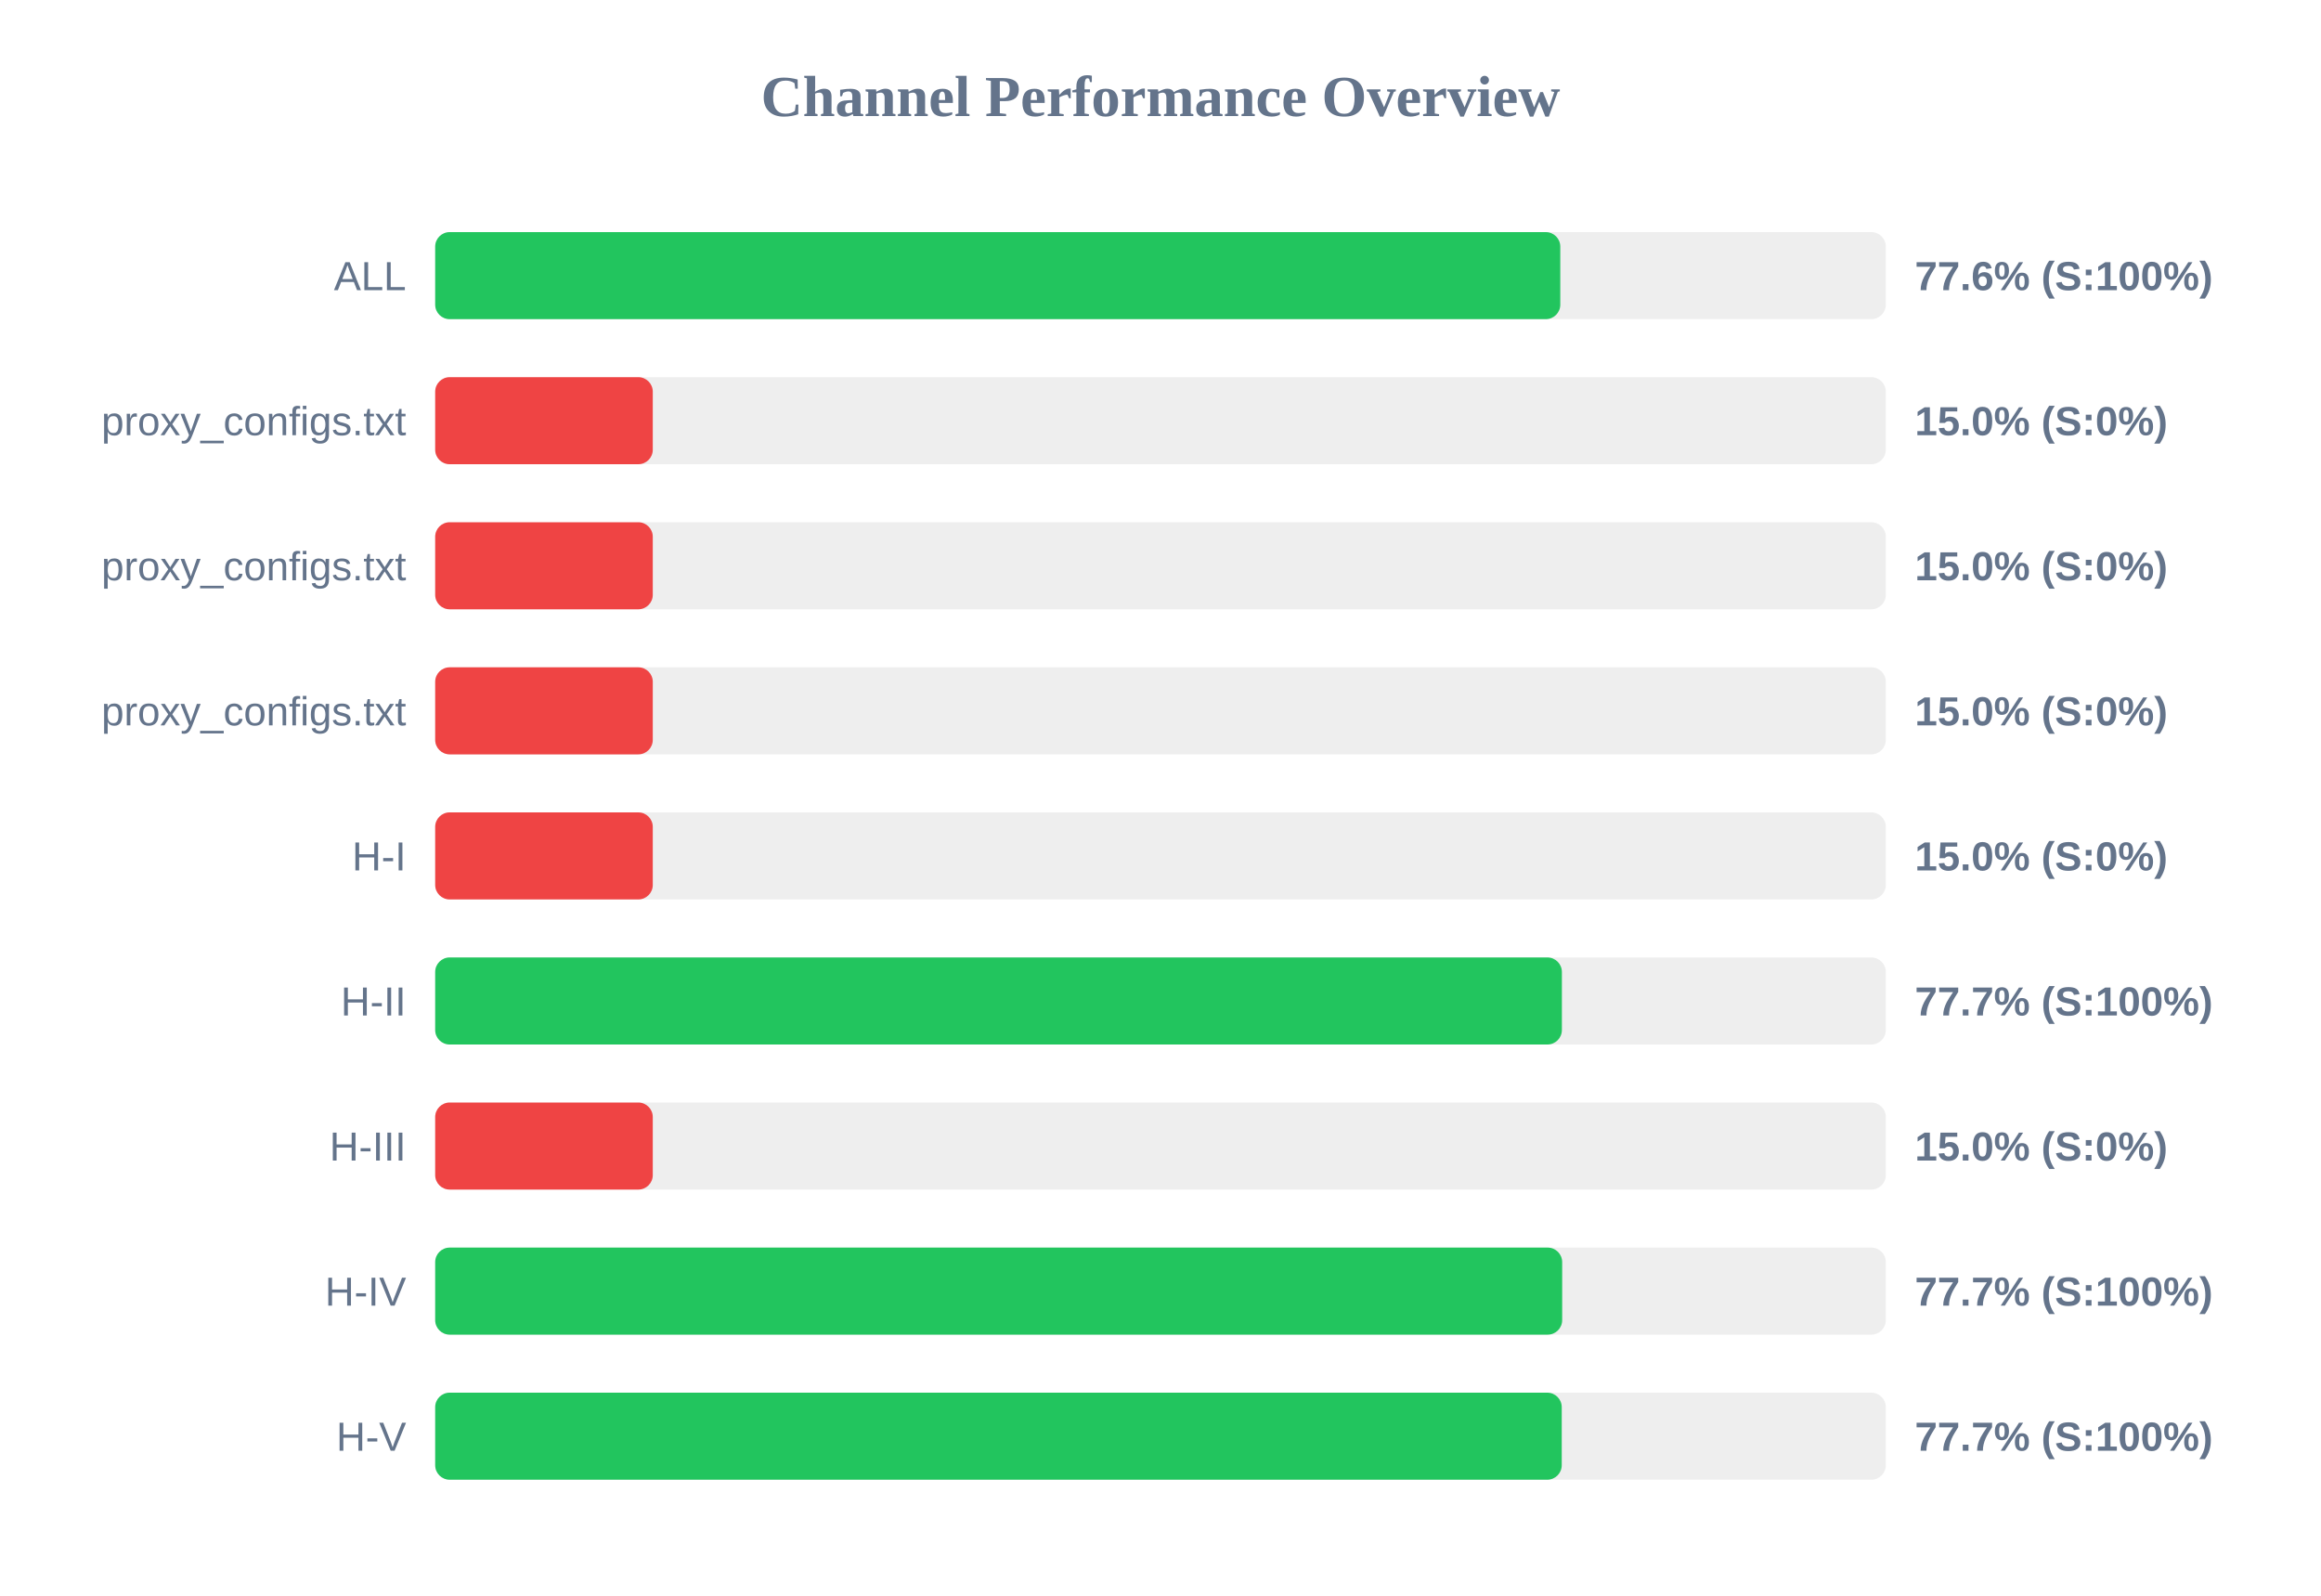
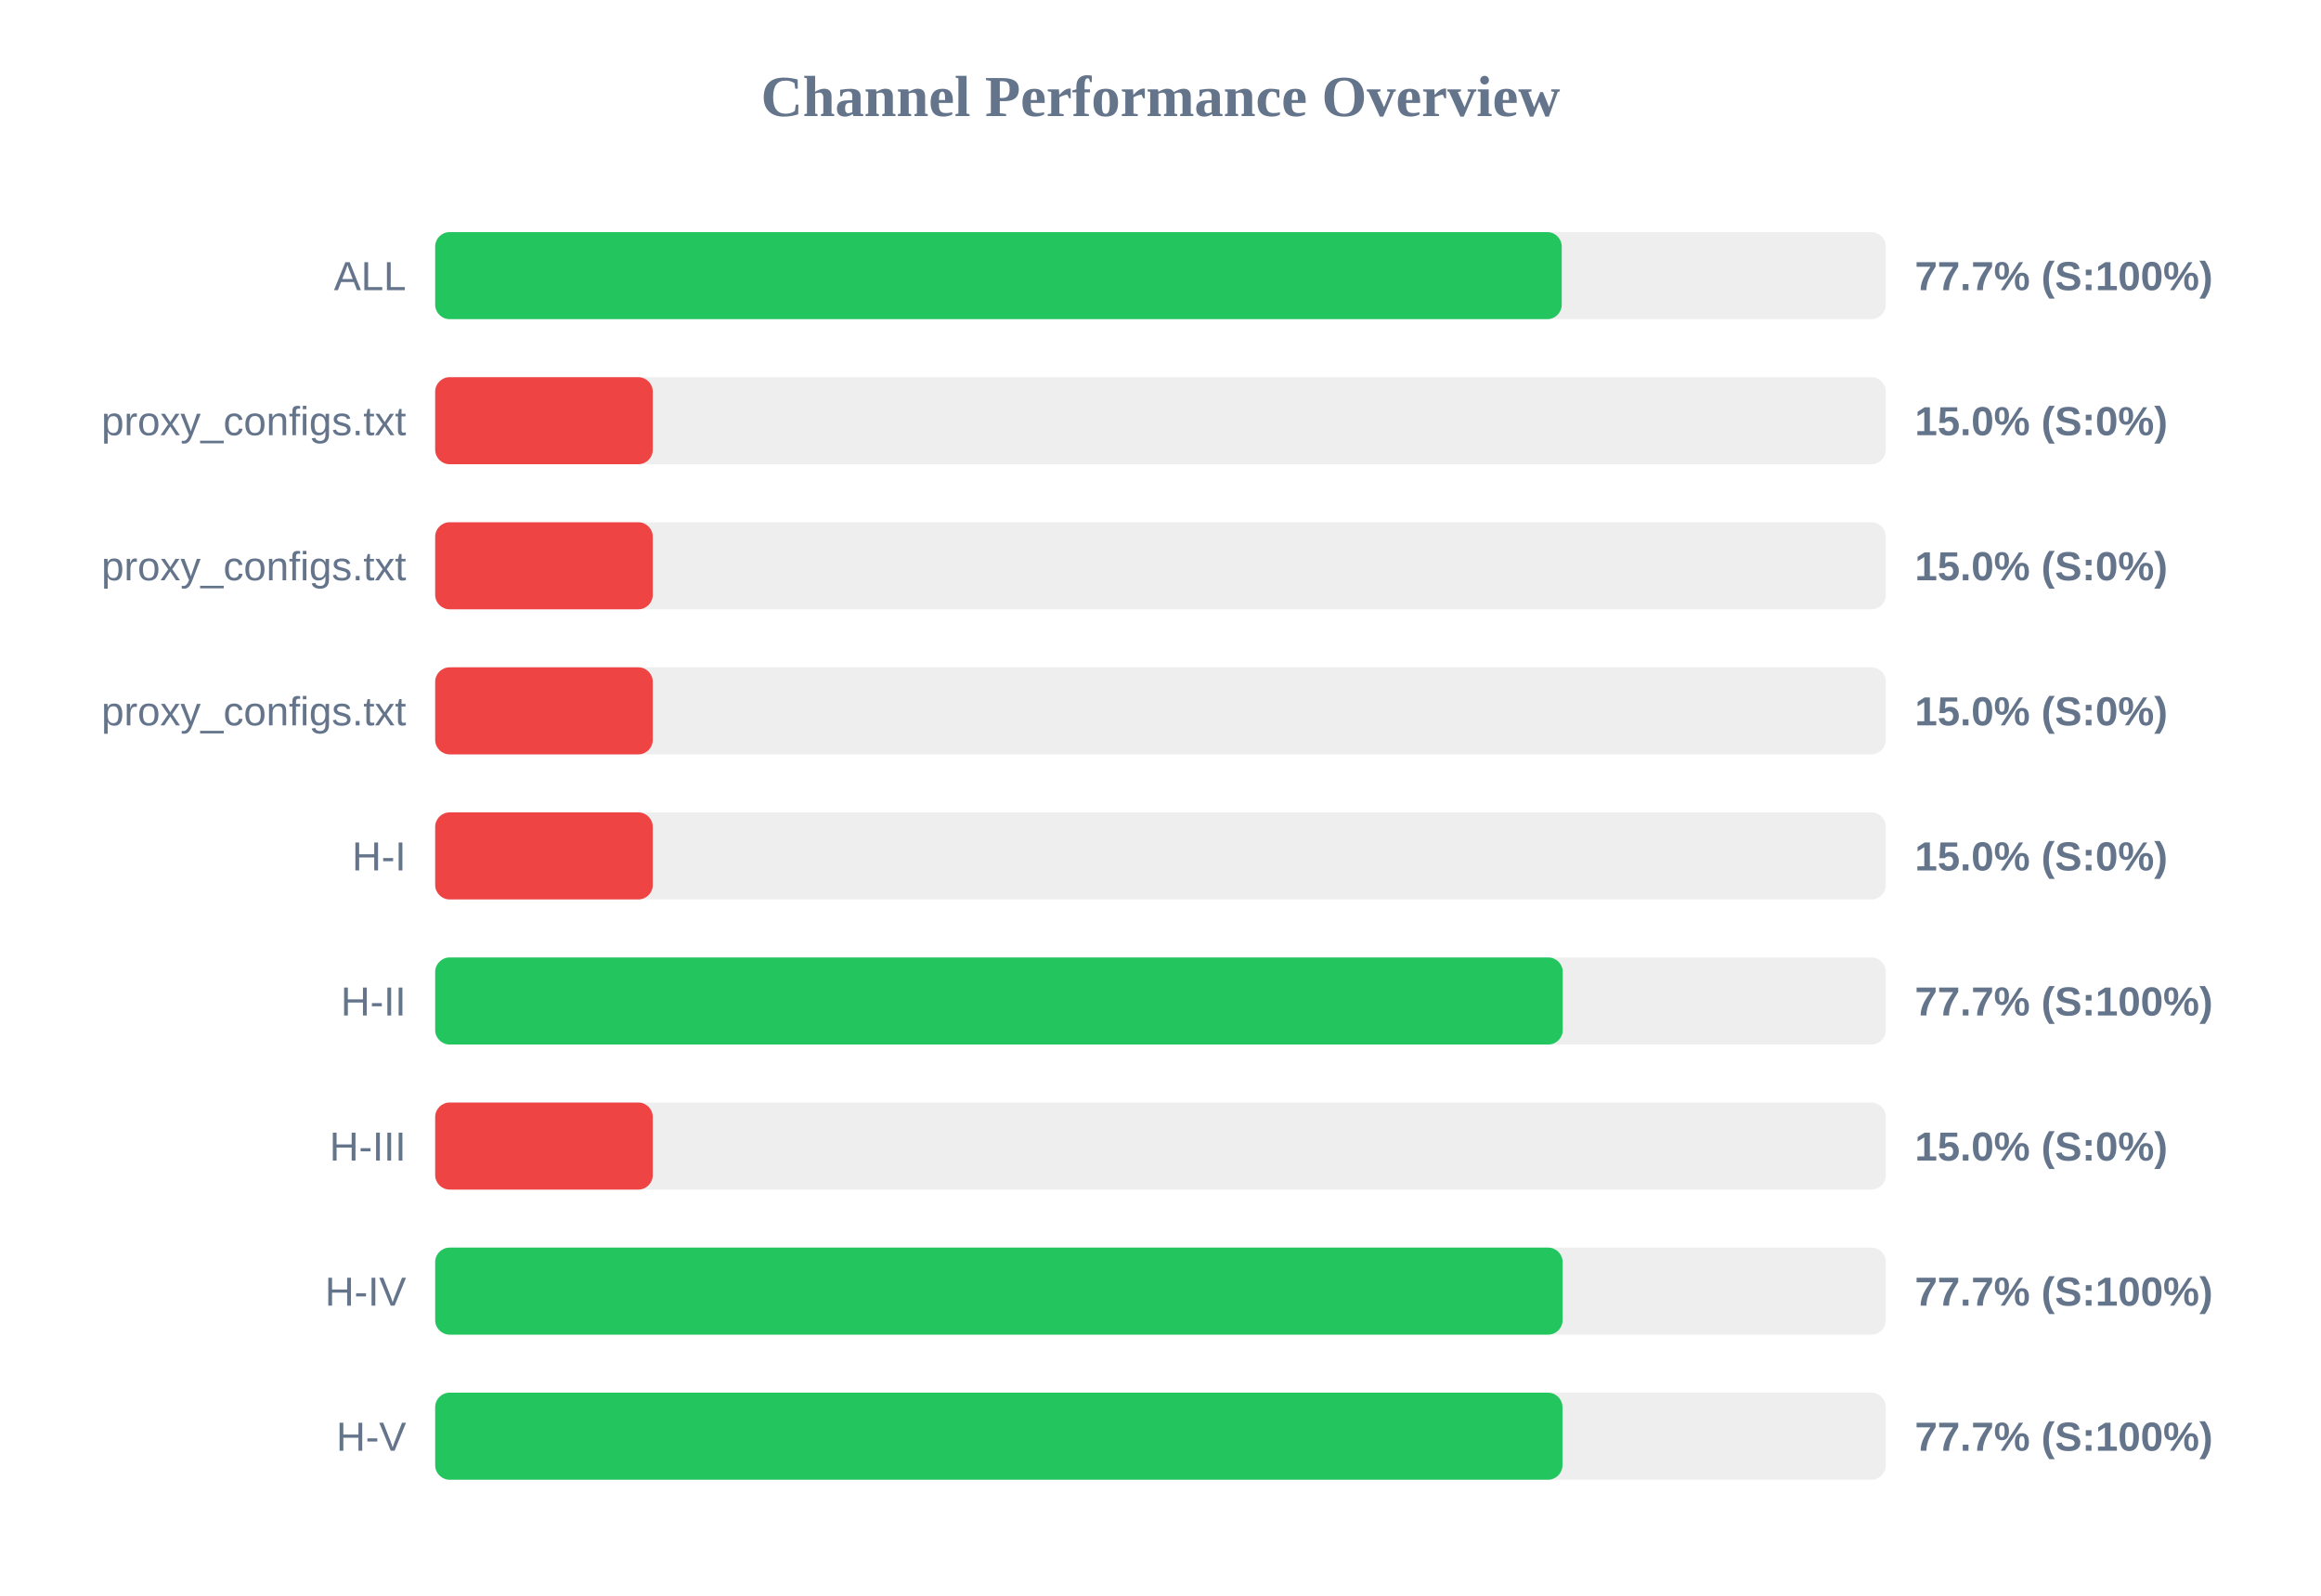
<svg xmlns="http://www.w3.org/2000/svg" width="800" height="550" version="1.1">
  <style>
        .row { font: 14px Arial; fill: #64748b; }
        .score { font: bold 14px Arial; fill: #64748b; }
    </style>
  <text x="400" y="40" text-anchor="middle" font-size="20px" font-weight="bold" fill="#64748b">Channel Performance Overview</text>
  <rect x="150" y="80" width="500" height="30" fill="#eee" rx="5" />
-   <rect x="150" y="80" width="387.8" height="30" fill="#22c55e" rx="5" />
+   <rect x="150" y="80" width="388.3" height="30" fill="#22c55e" rx="5" />
  <text x="140" y="100" text-anchor="end" class="row">ALL</text>
-   <text x="660" y="100" text-anchor="start" class="score">77.6% (S:100%)</text>
+   <text x="660" y="100" text-anchor="start" class="score">77.7% (S:100%)</text>
  <rect x="150" y="130" width="500" height="30" fill="#eee" rx="5" />
  <rect x="150" y="130" width="75.0" height="30" fill="#ef4444" rx="5" />
  <text x="140" y="150" text-anchor="end" class="row">proxy_configs.txt</text>
  <text x="660" y="150" text-anchor="start" class="score">15.0% (S:0%)</text>
  <rect x="150" y="180" width="500" height="30" fill="#eee" rx="5" />
  <rect x="150" y="180" width="75.0" height="30" fill="#ef4444" rx="5" />
  <text x="140" y="200" text-anchor="end" class="row">proxy_configs.txt</text>
  <text x="660" y="200" text-anchor="start" class="score">15.0% (S:0%)</text>
  <rect x="150" y="230" width="500" height="30" fill="#eee" rx="5" />
  <rect x="150" y="230" width="75.0" height="30" fill="#ef4444" rx="5" />
  <text x="140" y="250" text-anchor="end" class="row">proxy_configs.txt</text>
  <text x="660" y="250" text-anchor="start" class="score">15.0% (S:0%)</text>
  <rect x="150" y="280" width="500" height="30" fill="#eee" rx="5" />
  <rect x="150" y="280" width="75.0" height="30" fill="#ef4444" rx="5" />
  <text x="140" y="300" text-anchor="end" class="row">H-I</text>
  <text x="660" y="300" text-anchor="start" class="score">15.0% (S:0%)</text>
  <rect x="150" y="330" width="500" height="30" fill="#eee" rx="5" />
-   <rect x="150" y="330" width="388.35" height="30" fill="#22c55e" rx="5" />
+   <rect x="150" y="330" width="388.65" height="30" fill="#22c55e" rx="5" />
  <text x="140" y="350" text-anchor="end" class="row">H-II</text>
  <text x="660" y="350" text-anchor="start" class="score">77.7% (S:100%)</text>
  <rect x="150" y="380" width="500" height="30" fill="#eee" rx="5" />
  <rect x="150" y="380" width="75.0" height="30" fill="#ef4444" rx="5" />
  <text x="140" y="400" text-anchor="end" class="row">H-III</text>
  <text x="660" y="400" text-anchor="start" class="score">15.0% (S:0%)</text>
  <rect x="150" y="430" width="500" height="30" fill="#eee" rx="5" />
-   <rect x="150" y="430" width="388.45" height="30" fill="#22c55e" rx="5" />
+   <rect x="150" y="430" width="388.6" height="30" fill="#22c55e" rx="5" />
  <text x="140" y="450" text-anchor="end" class="row">H-IV</text>
  <text x="660" y="450" text-anchor="start" class="score">77.7% (S:100%)</text>
  <rect x="150" y="480" width="500" height="30" fill="#eee" rx="5" />
-   <rect x="150" y="480" width="388.3" height="30" fill="#22c55e" rx="5" />
+   <rect x="150" y="480" width="388.55" height="30" fill="#22c55e" rx="5" />
  <text x="140" y="500" text-anchor="end" class="row">H-V</text>
  <text x="660" y="500" text-anchor="start" class="score">77.7% (S:100%)</text>
</svg>
